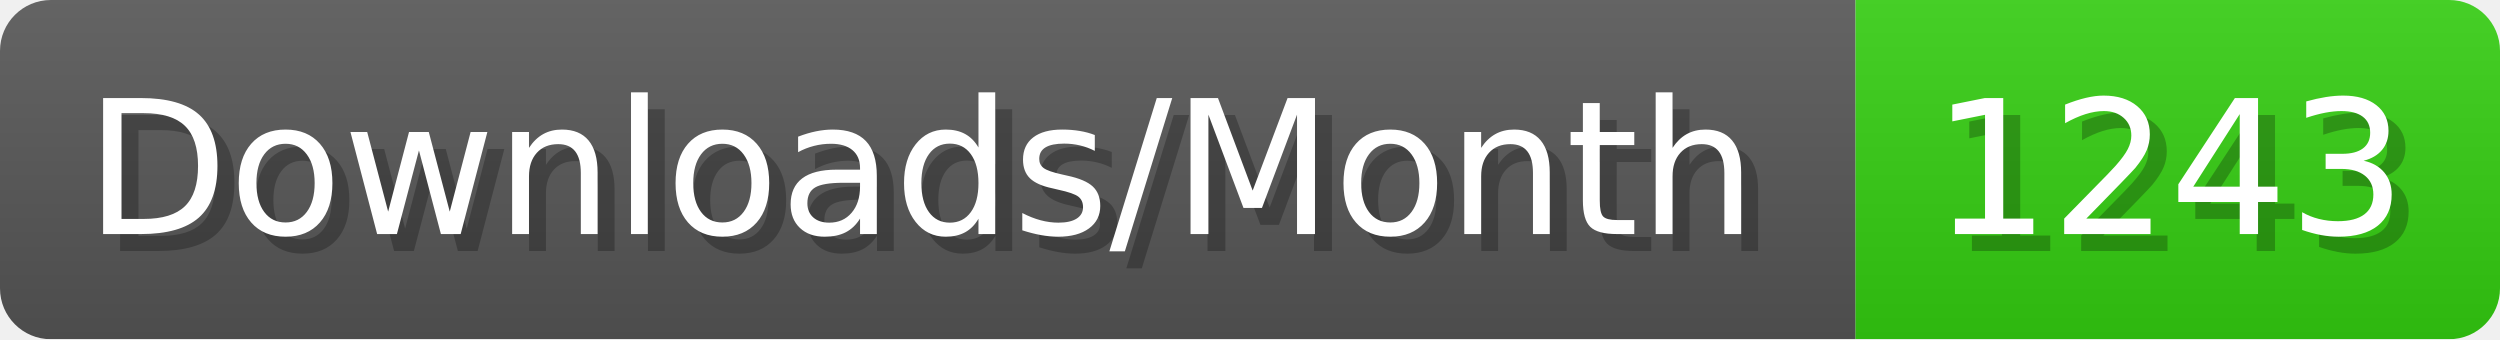
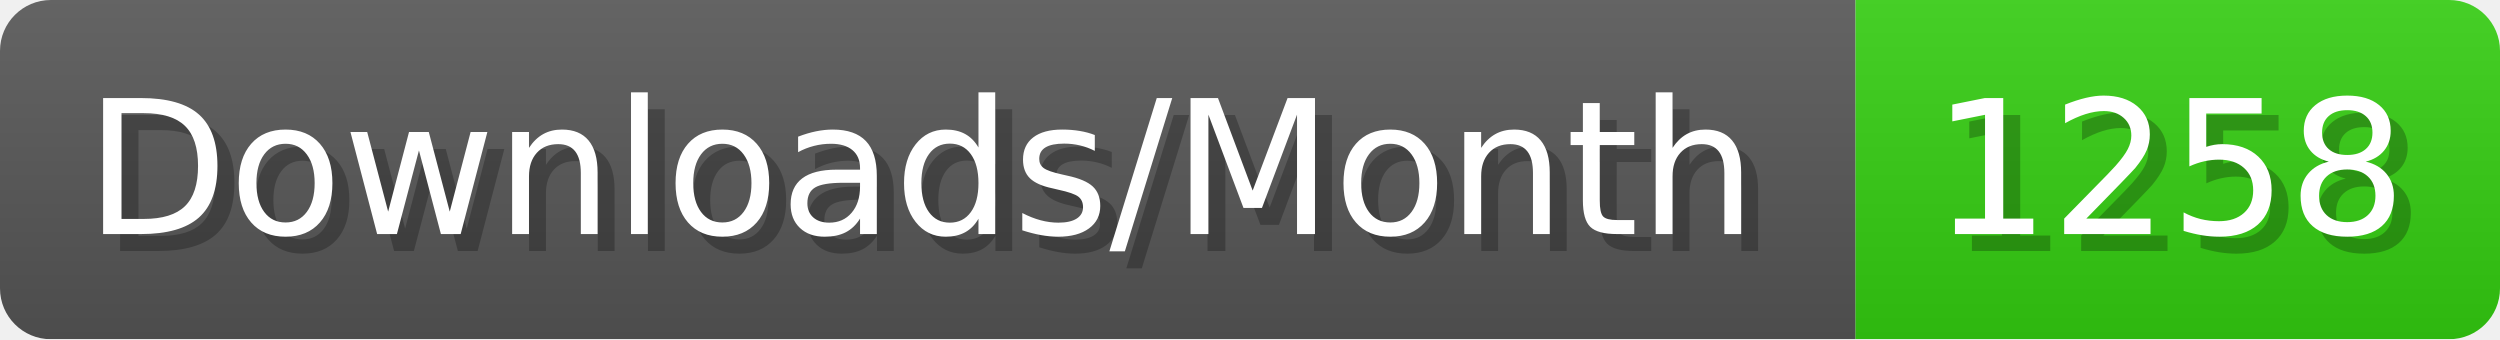
- <svg xmlns="http://www.w3.org/2000/svg" width="147.4" height="20" viewBox="0 0 1474 200" role="img" aria-label="Downloads/Month: 1243">
+ <svg xmlns="http://www.w3.org/2000/svg" width="147.4" height="20" viewBox="0 0 1474 200" role="img" aria-label="Downloads/Month: 1258">
  <linearGradient id="YlXUI" x2="0" y2="100%">
    <stop offset="0" stop-opacity=".1" stop-color="#EEE" />
    <stop offset="1" stop-opacity=".1" />
  </linearGradient>
  <mask id="JHhop">
    <rect width="1474" height="200" rx="30" fill="#FFF" />
  </mask>
  <g mask="url(#JHhop)">
    <rect width="1094" height="200" fill="#555" />
    <rect width="380" height="200" fill="#3C1" x="1094" />
    <rect width="1474" height="200" fill="url(#YlXUI)" />
  </g>
  <g aria-hidden="true" fill="#fff" text-anchor="start" font-family="Verdana,DejaVu Sans,sans-serif" font-size="110">
    <text x="60" y="148" textLength="994" fill="#000" opacity="0.25">Downloads/Month</text>
    <text x="50" y="138" textLength="994">Downloads/Month</text>
-     <text x="1149" y="148" textLength="280" fill="#000" opacity="0.25">1243</text>
-     <text x="1139" y="138" textLength="280">1243</text>
+     <text x="1149" y="148" textLength="280" fill="#000" opacity="0.25">1258</text>
+     <text x="1139" y="138" textLength="280">1258</text>
  </g>
</svg>
